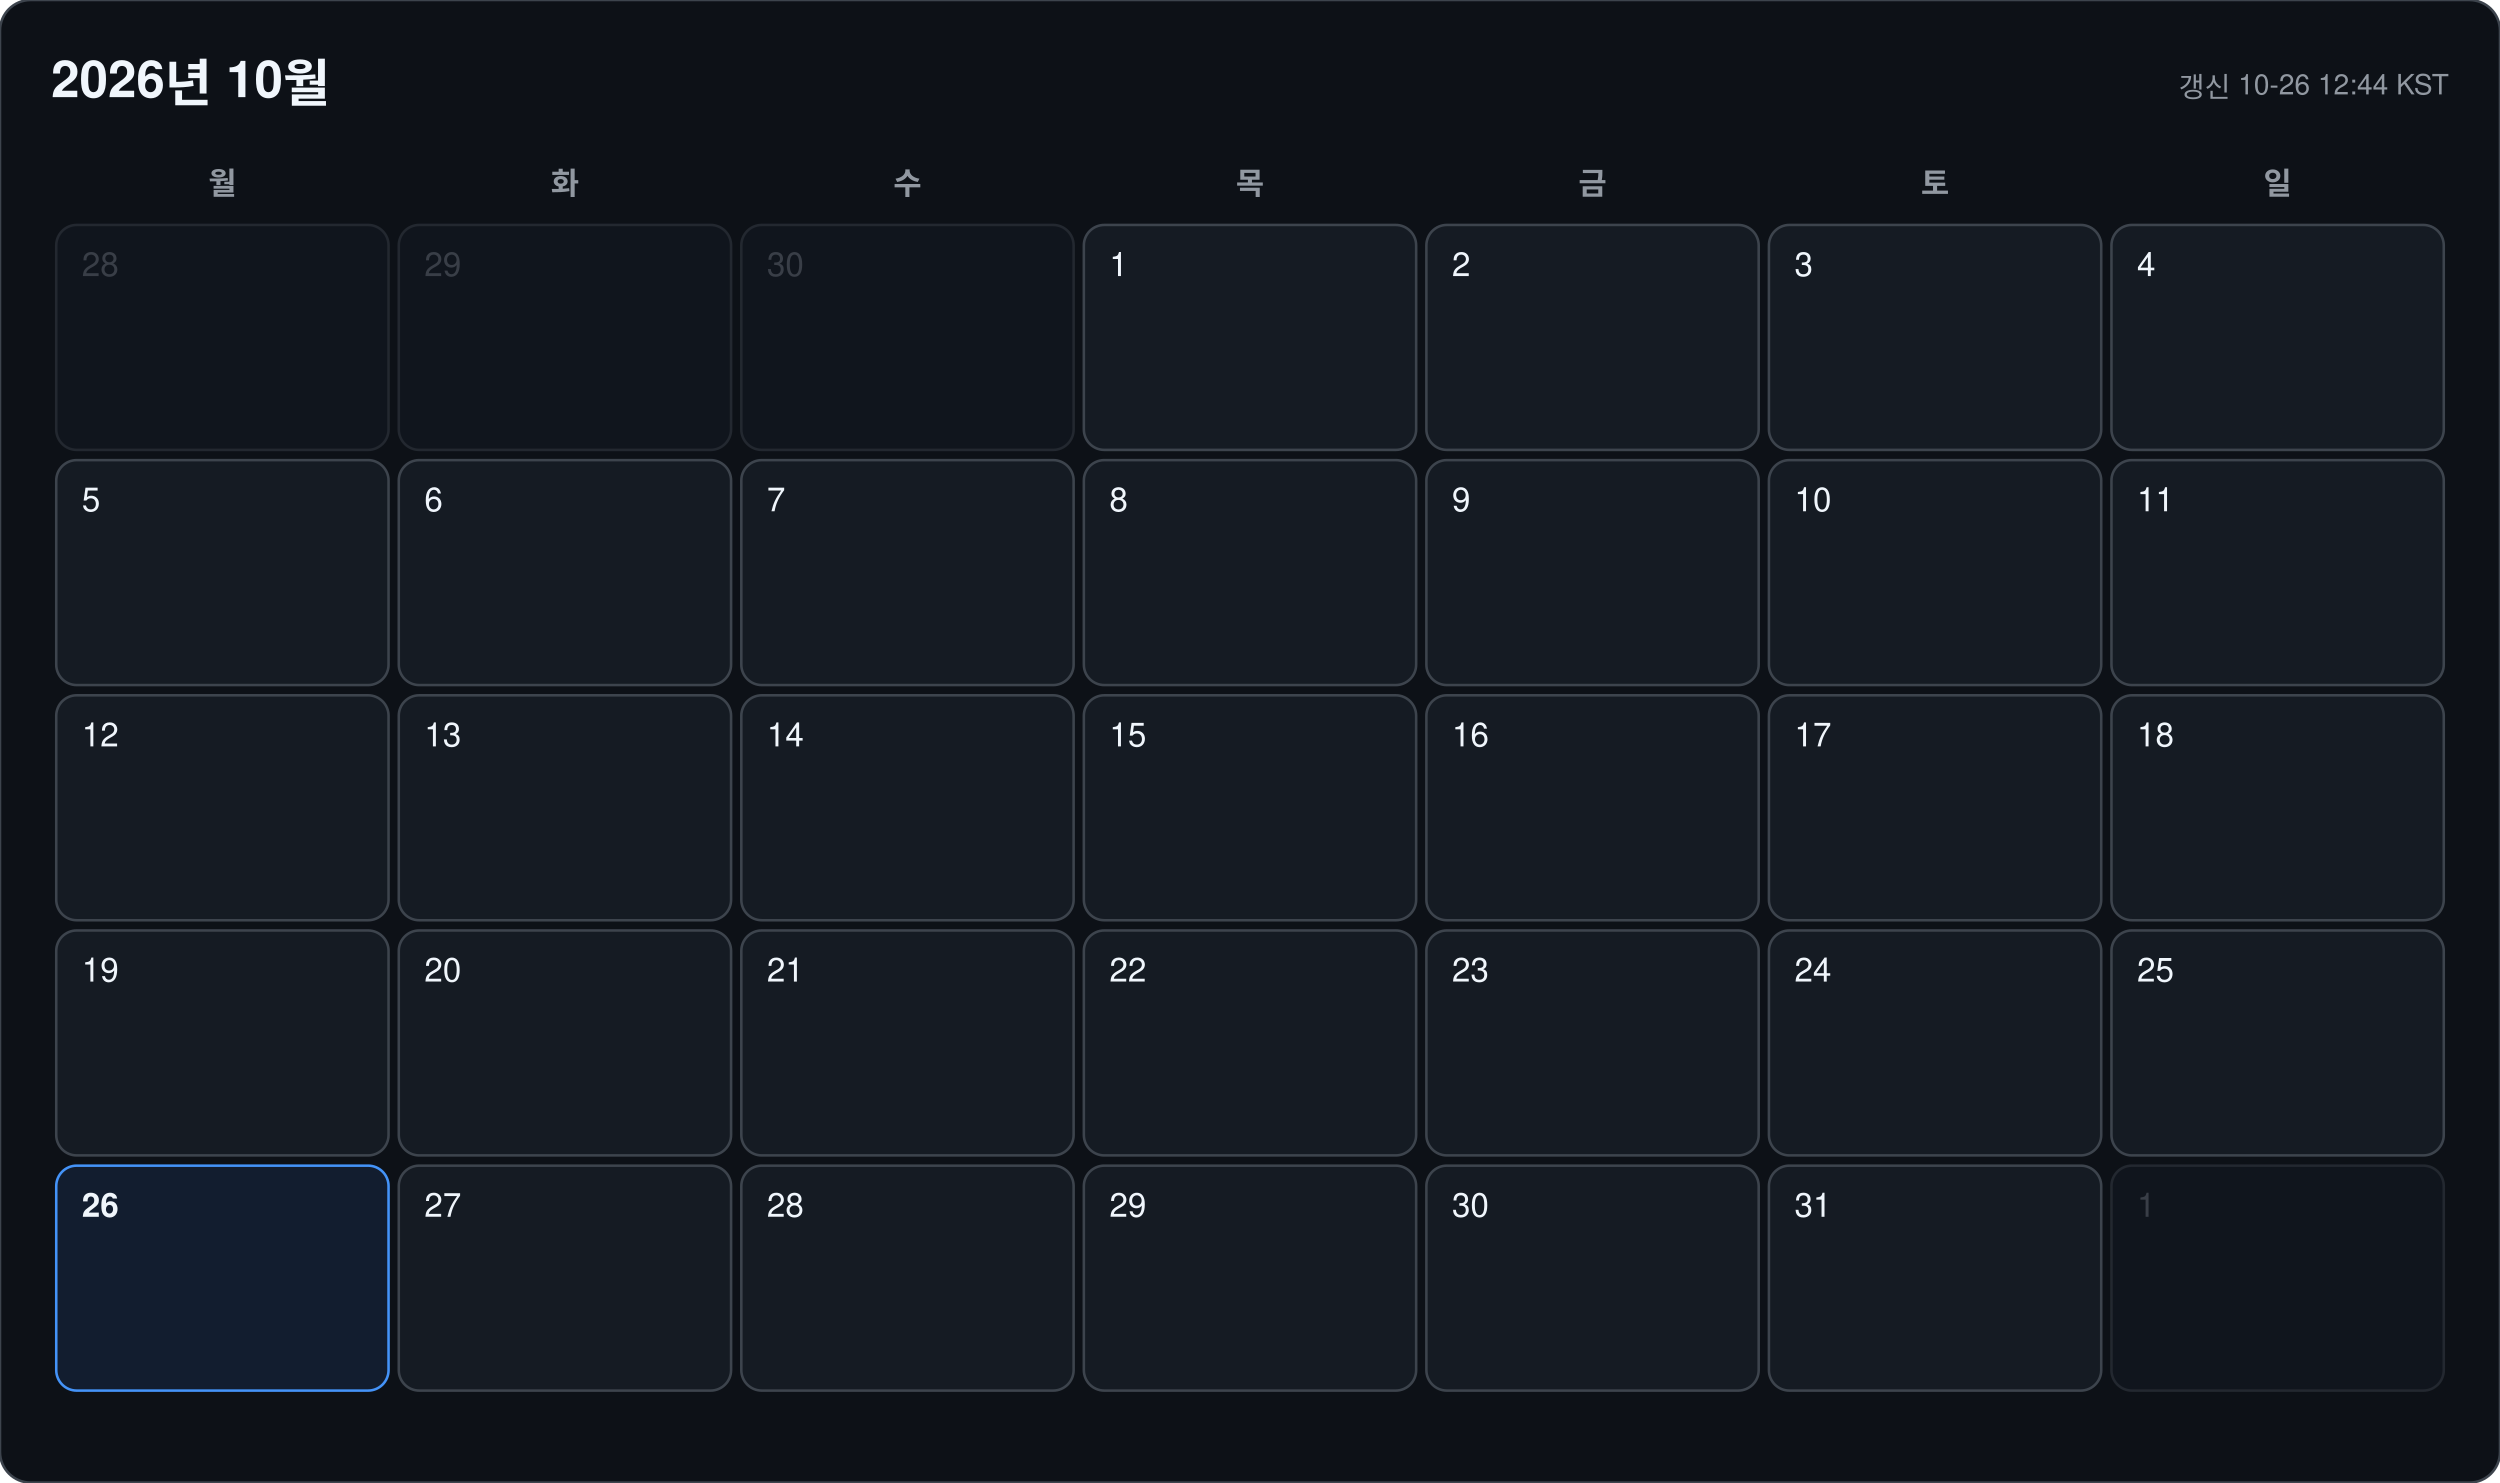
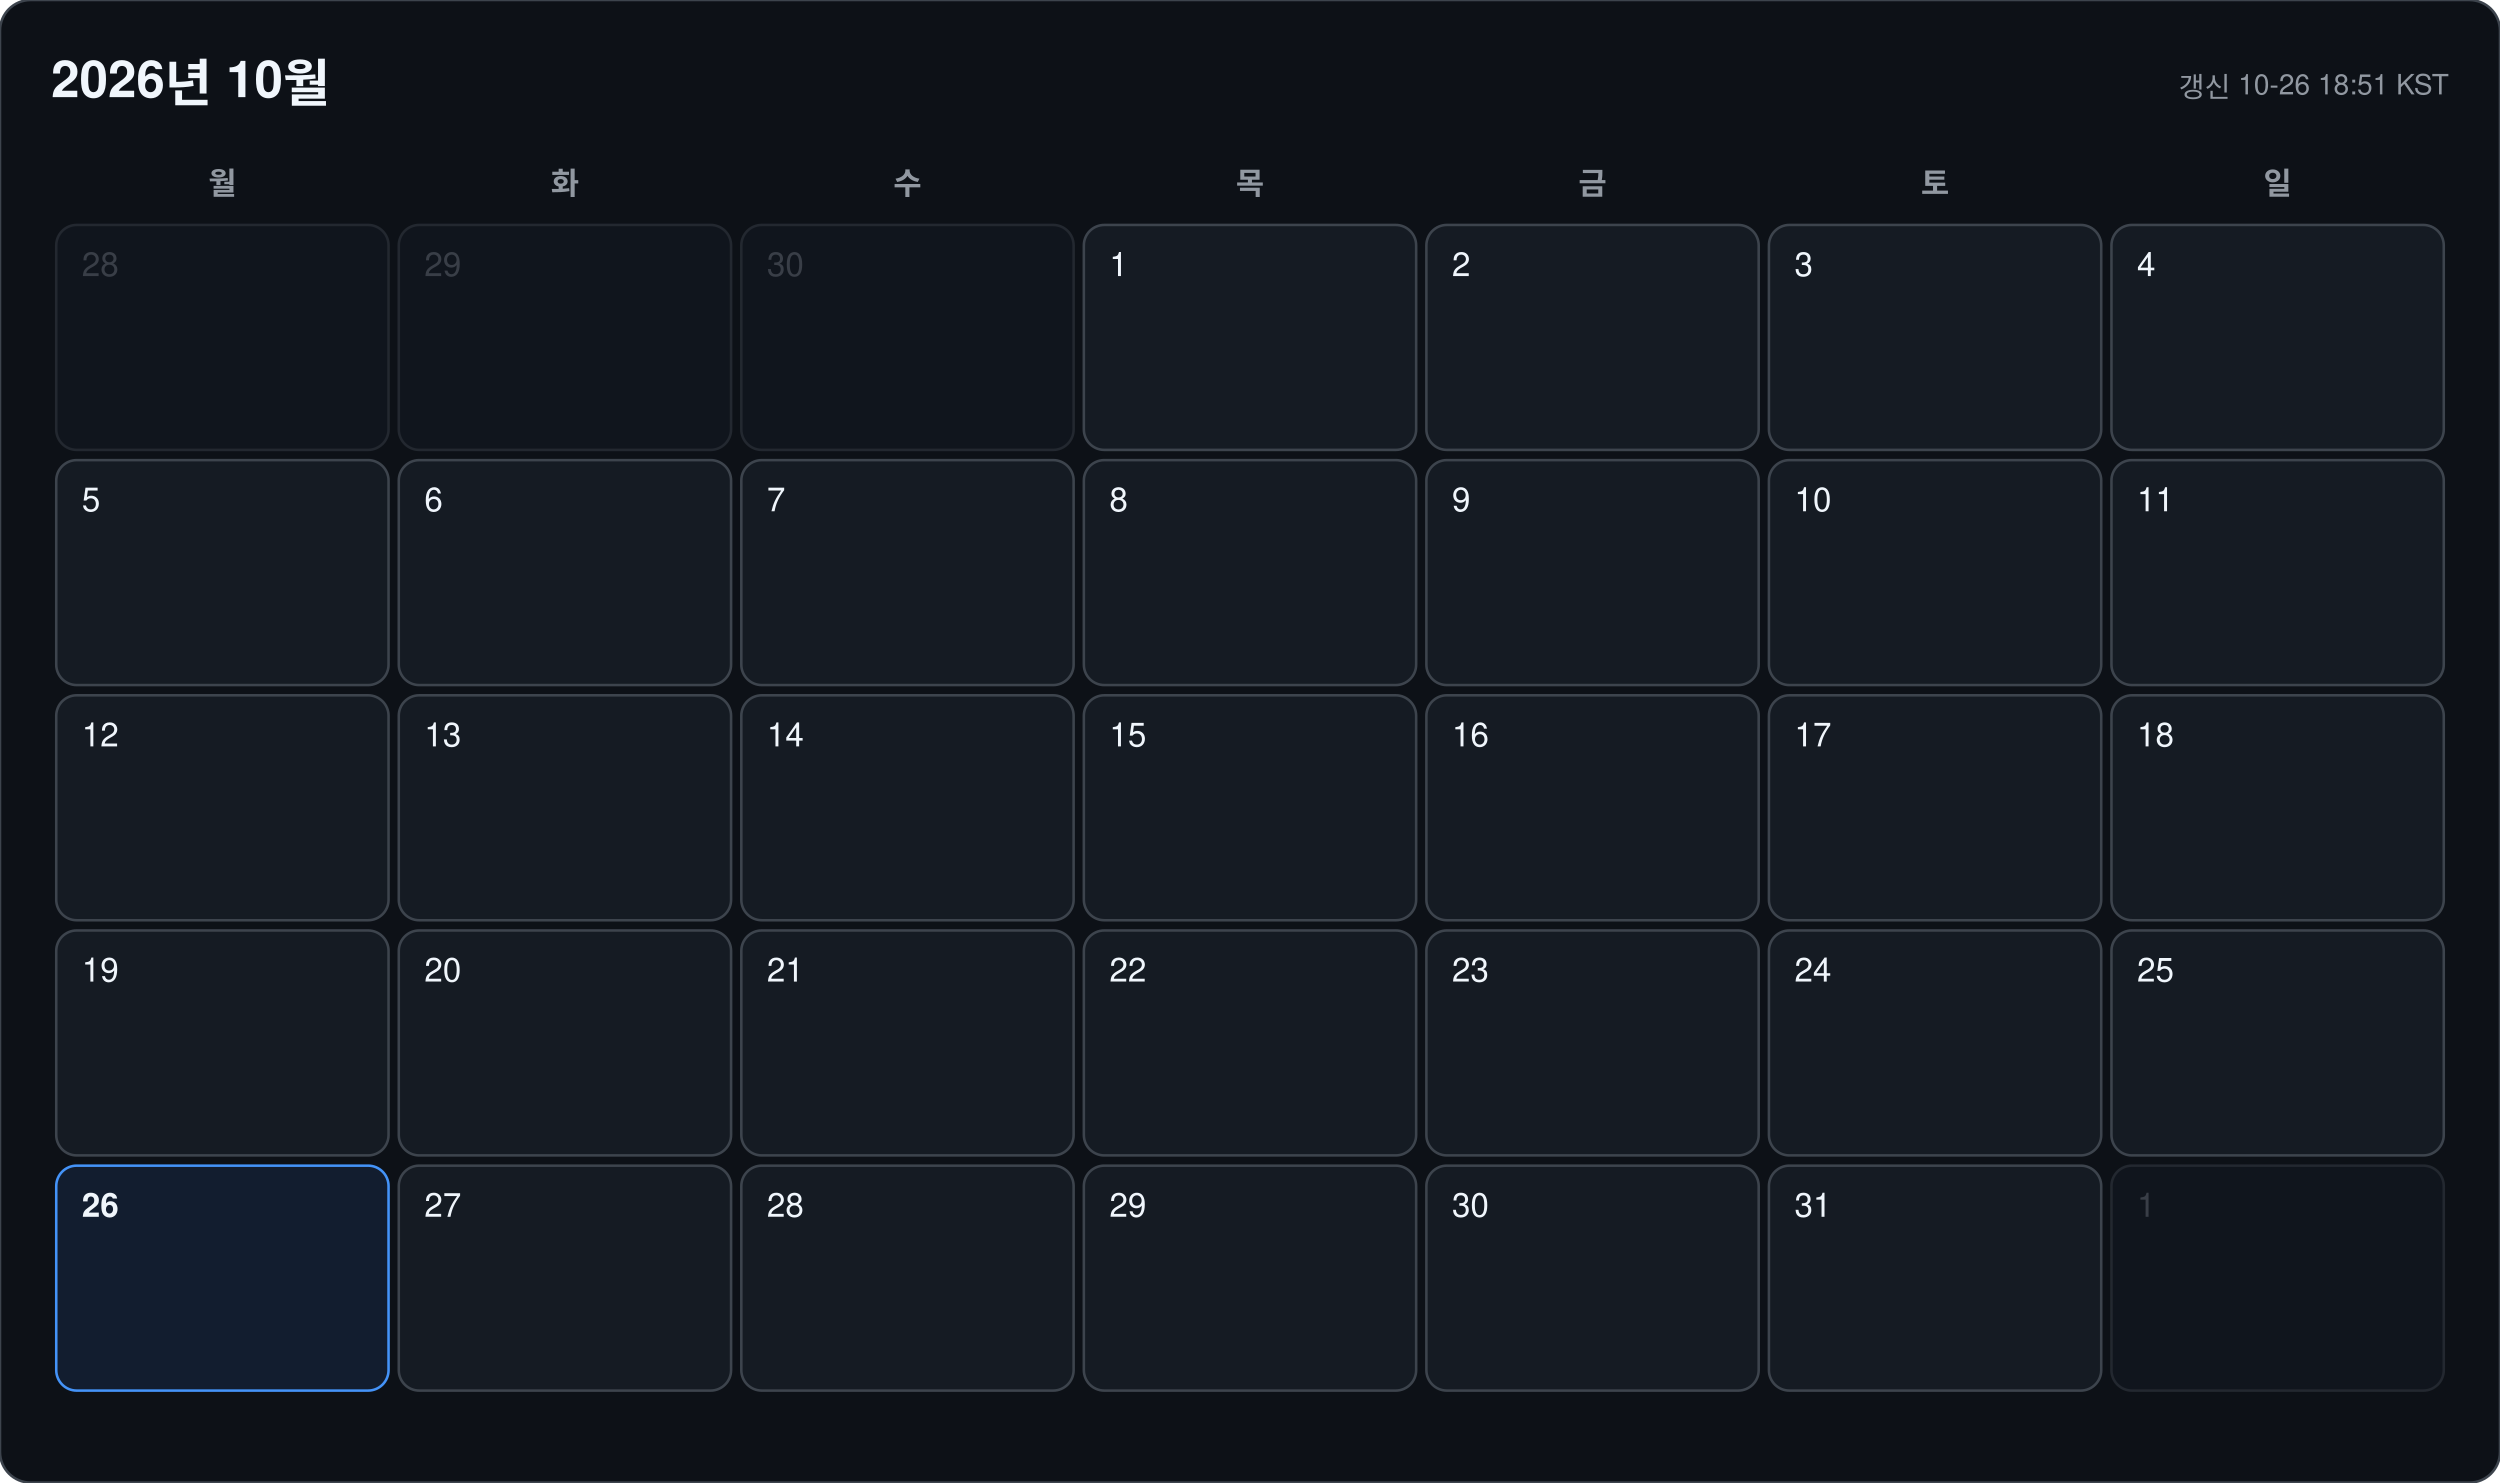
<svg xmlns="http://www.w3.org/2000/svg" width="978" height="580" viewBox="0 0 978 580" font-family="-apple-system, BlinkMacSystemFont, 'Segoe UI', 'Malgun Gothic', 'Apple SD Gothic Neo', 'Noto Sans KR', Helvetica, Arial, sans-serif">
  <rect width="978" height="580" rx="12" fill="#0d1117" stroke="#3d444d" />
  <text x="20" y="38" font-size="20" font-weight="700" fill="#f0f6fc">2026년 10월</text>
-   <text x="958" y="38" font-size="11" text-anchor="end" fill="#9198a1">갱신 10-26 12:44 KST</text>
+   <text x="958" y="38" font-size="11" text-anchor="end" fill="#9198a1">갱신 10-26 18:51 KST</text>
  <text x="87" y="76" font-size="12" font-weight="600" text-anchor="middle" fill="#9198a1">월</text>
  <text x="221" y="76" font-size="12" font-weight="600" text-anchor="middle" fill="#9198a1">화</text>
  <text x="355" y="76" font-size="12" font-weight="600" text-anchor="middle" fill="#9198a1">수</text>
  <text x="489" y="76" font-size="12" font-weight="600" text-anchor="middle" fill="#9198a1">목</text>
  <text x="623" y="76" font-size="12" font-weight="600" text-anchor="middle" fill="#9198a1">금</text>
  <text x="757" y="76" font-size="12" font-weight="600" text-anchor="middle" fill="#9198a1">토</text>
  <text x="891" y="76" font-size="12" font-weight="600" text-anchor="middle" fill="#9198a1">일</text>
  <g opacity="0.45">
    <rect x="22" y="88" width="130" height="88" rx="8" fill="#151b23" stroke="#3d444d" />
    <text x="32" y="108" font-size="13" font-weight="500" fill="#6e7681">28</text>
  </g>
  <g opacity="0.45">
    <rect x="156" y="88" width="130" height="88" rx="8" fill="#151b23" stroke="#3d444d" />
    <text x="166" y="108" font-size="13" font-weight="500" fill="#6e7681">29</text>
  </g>
  <g opacity="0.45">
    <rect x="290" y="88" width="130" height="88" rx="8" fill="#151b23" stroke="#3d444d" />
    <text x="300" y="108" font-size="13" font-weight="500" fill="#6e7681">30</text>
  </g>
  <g opacity="1">
    <rect x="424" y="88" width="130" height="88" rx="8" fill="#151b23" stroke="#3d444d" />
    <text x="434" y="108" font-size="13" font-weight="500" fill="#f0f6fc">1</text>
  </g>
  <g opacity="1">
    <rect x="558" y="88" width="130" height="88" rx="8" fill="#151b23" stroke="#3d444d" />
    <text x="568" y="108" font-size="13" font-weight="500" fill="#f0f6fc">2</text>
  </g>
  <g opacity="1">
    <rect x="692" y="88" width="130" height="88" rx="8" fill="#151b23" stroke="#3d444d" />
    <text x="702" y="108" font-size="13" font-weight="500" fill="#f0f6fc">3</text>
  </g>
  <g opacity="1">
    <rect x="826" y="88" width="130" height="88" rx="8" fill="#151b23" stroke="#3d444d" />
    <text x="836" y="108" font-size="13" font-weight="500" fill="#f0f6fc">4</text>
  </g>
  <g opacity="1">
    <rect x="22" y="180" width="130" height="88" rx="8" fill="#151b23" stroke="#3d444d" />
    <text x="32" y="200" font-size="13" font-weight="500" fill="#f0f6fc">5</text>
  </g>
  <g opacity="1">
    <rect x="156" y="180" width="130" height="88" rx="8" fill="#151b23" stroke="#3d444d" />
    <text x="166" y="200" font-size="13" font-weight="500" fill="#f0f6fc">6</text>
  </g>
  <g opacity="1">
    <rect x="290" y="180" width="130" height="88" rx="8" fill="#151b23" stroke="#3d444d" />
    <text x="300" y="200" font-size="13" font-weight="500" fill="#f0f6fc">7</text>
  </g>
  <g opacity="1">
    <rect x="424" y="180" width="130" height="88" rx="8" fill="#151b23" stroke="#3d444d" />
    <text x="434" y="200" font-size="13" font-weight="500" fill="#f0f6fc">8</text>
  </g>
  <g opacity="1">
    <rect x="558" y="180" width="130" height="88" rx="8" fill="#151b23" stroke="#3d444d" />
    <text x="568" y="200" font-size="13" font-weight="500" fill="#f0f6fc">9</text>
  </g>
  <g opacity="1">
    <rect x="692" y="180" width="130" height="88" rx="8" fill="#151b23" stroke="#3d444d" />
    <text x="702" y="200" font-size="13" font-weight="500" fill="#f0f6fc">10</text>
  </g>
  <g opacity="1">
    <rect x="826" y="180" width="130" height="88" rx="8" fill="#151b23" stroke="#3d444d" />
    <text x="836" y="200" font-size="13" font-weight="500" fill="#f0f6fc">11</text>
  </g>
  <g opacity="1">
    <rect x="22" y="272" width="130" height="88" rx="8" fill="#151b23" stroke="#3d444d" />
    <text x="32" y="292" font-size="13" font-weight="500" fill="#f0f6fc">12</text>
  </g>
  <g opacity="1">
    <rect x="156" y="272" width="130" height="88" rx="8" fill="#151b23" stroke="#3d444d" />
    <text x="166" y="292" font-size="13" font-weight="500" fill="#f0f6fc">13</text>
  </g>
  <g opacity="1">
    <rect x="290" y="272" width="130" height="88" rx="8" fill="#151b23" stroke="#3d444d" />
    <text x="300" y="292" font-size="13" font-weight="500" fill="#f0f6fc">14</text>
  </g>
  <g opacity="1">
    <rect x="424" y="272" width="130" height="88" rx="8" fill="#151b23" stroke="#3d444d" />
    <text x="434" y="292" font-size="13" font-weight="500" fill="#f0f6fc">15</text>
  </g>
  <g opacity="1">
    <rect x="558" y="272" width="130" height="88" rx="8" fill="#151b23" stroke="#3d444d" />
    <text x="568" y="292" font-size="13" font-weight="500" fill="#f0f6fc">16</text>
  </g>
  <g opacity="1">
    <rect x="692" y="272" width="130" height="88" rx="8" fill="#151b23" stroke="#3d444d" />
    <text x="702" y="292" font-size="13" font-weight="500" fill="#f0f6fc">17</text>
  </g>
  <g opacity="1">
    <rect x="826" y="272" width="130" height="88" rx="8" fill="#151b23" stroke="#3d444d" />
    <text x="836" y="292" font-size="13" font-weight="500" fill="#f0f6fc">18</text>
  </g>
  <g opacity="1">
    <rect x="22" y="364" width="130" height="88" rx="8" fill="#151b23" stroke="#3d444d" />
    <text x="32" y="384" font-size="13" font-weight="500" fill="#f0f6fc">19</text>
  </g>
  <g opacity="1">
    <rect x="156" y="364" width="130" height="88" rx="8" fill="#151b23" stroke="#3d444d" />
    <text x="166" y="384" font-size="13" font-weight="500" fill="#f0f6fc">20</text>
  </g>
  <g opacity="1">
    <rect x="290" y="364" width="130" height="88" rx="8" fill="#151b23" stroke="#3d444d" />
    <text x="300" y="384" font-size="13" font-weight="500" fill="#f0f6fc">21</text>
  </g>
  <g opacity="1">
    <rect x="424" y="364" width="130" height="88" rx="8" fill="#151b23" stroke="#3d444d" />
    <text x="434" y="384" font-size="13" font-weight="500" fill="#f0f6fc">22</text>
  </g>
  <g opacity="1">
    <rect x="558" y="364" width="130" height="88" rx="8" fill="#151b23" stroke="#3d444d" />
    <text x="568" y="384" font-size="13" font-weight="500" fill="#f0f6fc">23</text>
  </g>
  <g opacity="1">
    <rect x="692" y="364" width="130" height="88" rx="8" fill="#151b23" stroke="#3d444d" />
    <text x="702" y="384" font-size="13" font-weight="500" fill="#f0f6fc">24</text>
  </g>
  <g opacity="1">
    <rect x="826" y="364" width="130" height="88" rx="8" fill="#151b23" stroke="#3d444d" />
    <text x="836" y="384" font-size="13" font-weight="500" fill="#f0f6fc">25</text>
  </g>
  <g opacity="1">
    <rect x="22" y="456" width="130" height="88" rx="8" fill="#121d2f" stroke="#4493f8" />
    <text x="32" y="476" font-size="13" font-weight="700" fill="#f0f6fc">26</text>
  </g>
  <g opacity="1">
    <rect x="156" y="456" width="130" height="88" rx="8" fill="#151b23" stroke="#3d444d" />
    <text x="166" y="476" font-size="13" font-weight="500" fill="#f0f6fc">27</text>
  </g>
  <g opacity="1">
    <rect x="290" y="456" width="130" height="88" rx="8" fill="#151b23" stroke="#3d444d" />
    <text x="300" y="476" font-size="13" font-weight="500" fill="#f0f6fc">28</text>
  </g>
  <g opacity="1">
    <rect x="424" y="456" width="130" height="88" rx="8" fill="#151b23" stroke="#3d444d" />
    <text x="434" y="476" font-size="13" font-weight="500" fill="#f0f6fc">29</text>
  </g>
  <g opacity="1">
    <rect x="558" y="456" width="130" height="88" rx="8" fill="#151b23" stroke="#3d444d" />
    <text x="568" y="476" font-size="13" font-weight="500" fill="#f0f6fc">30</text>
  </g>
  <g opacity="1">
    <rect x="692" y="456" width="130" height="88" rx="8" fill="#151b23" stroke="#3d444d" />
    <text x="702" y="476" font-size="13" font-weight="500" fill="#f0f6fc">31</text>
  </g>
  <g opacity="0.45">
    <rect x="826" y="456" width="130" height="88" rx="8" fill="#151b23" stroke="#3d444d" />
    <text x="836" y="476" font-size="13" font-weight="500" fill="#6e7681">1</text>
  </g>
</svg>
